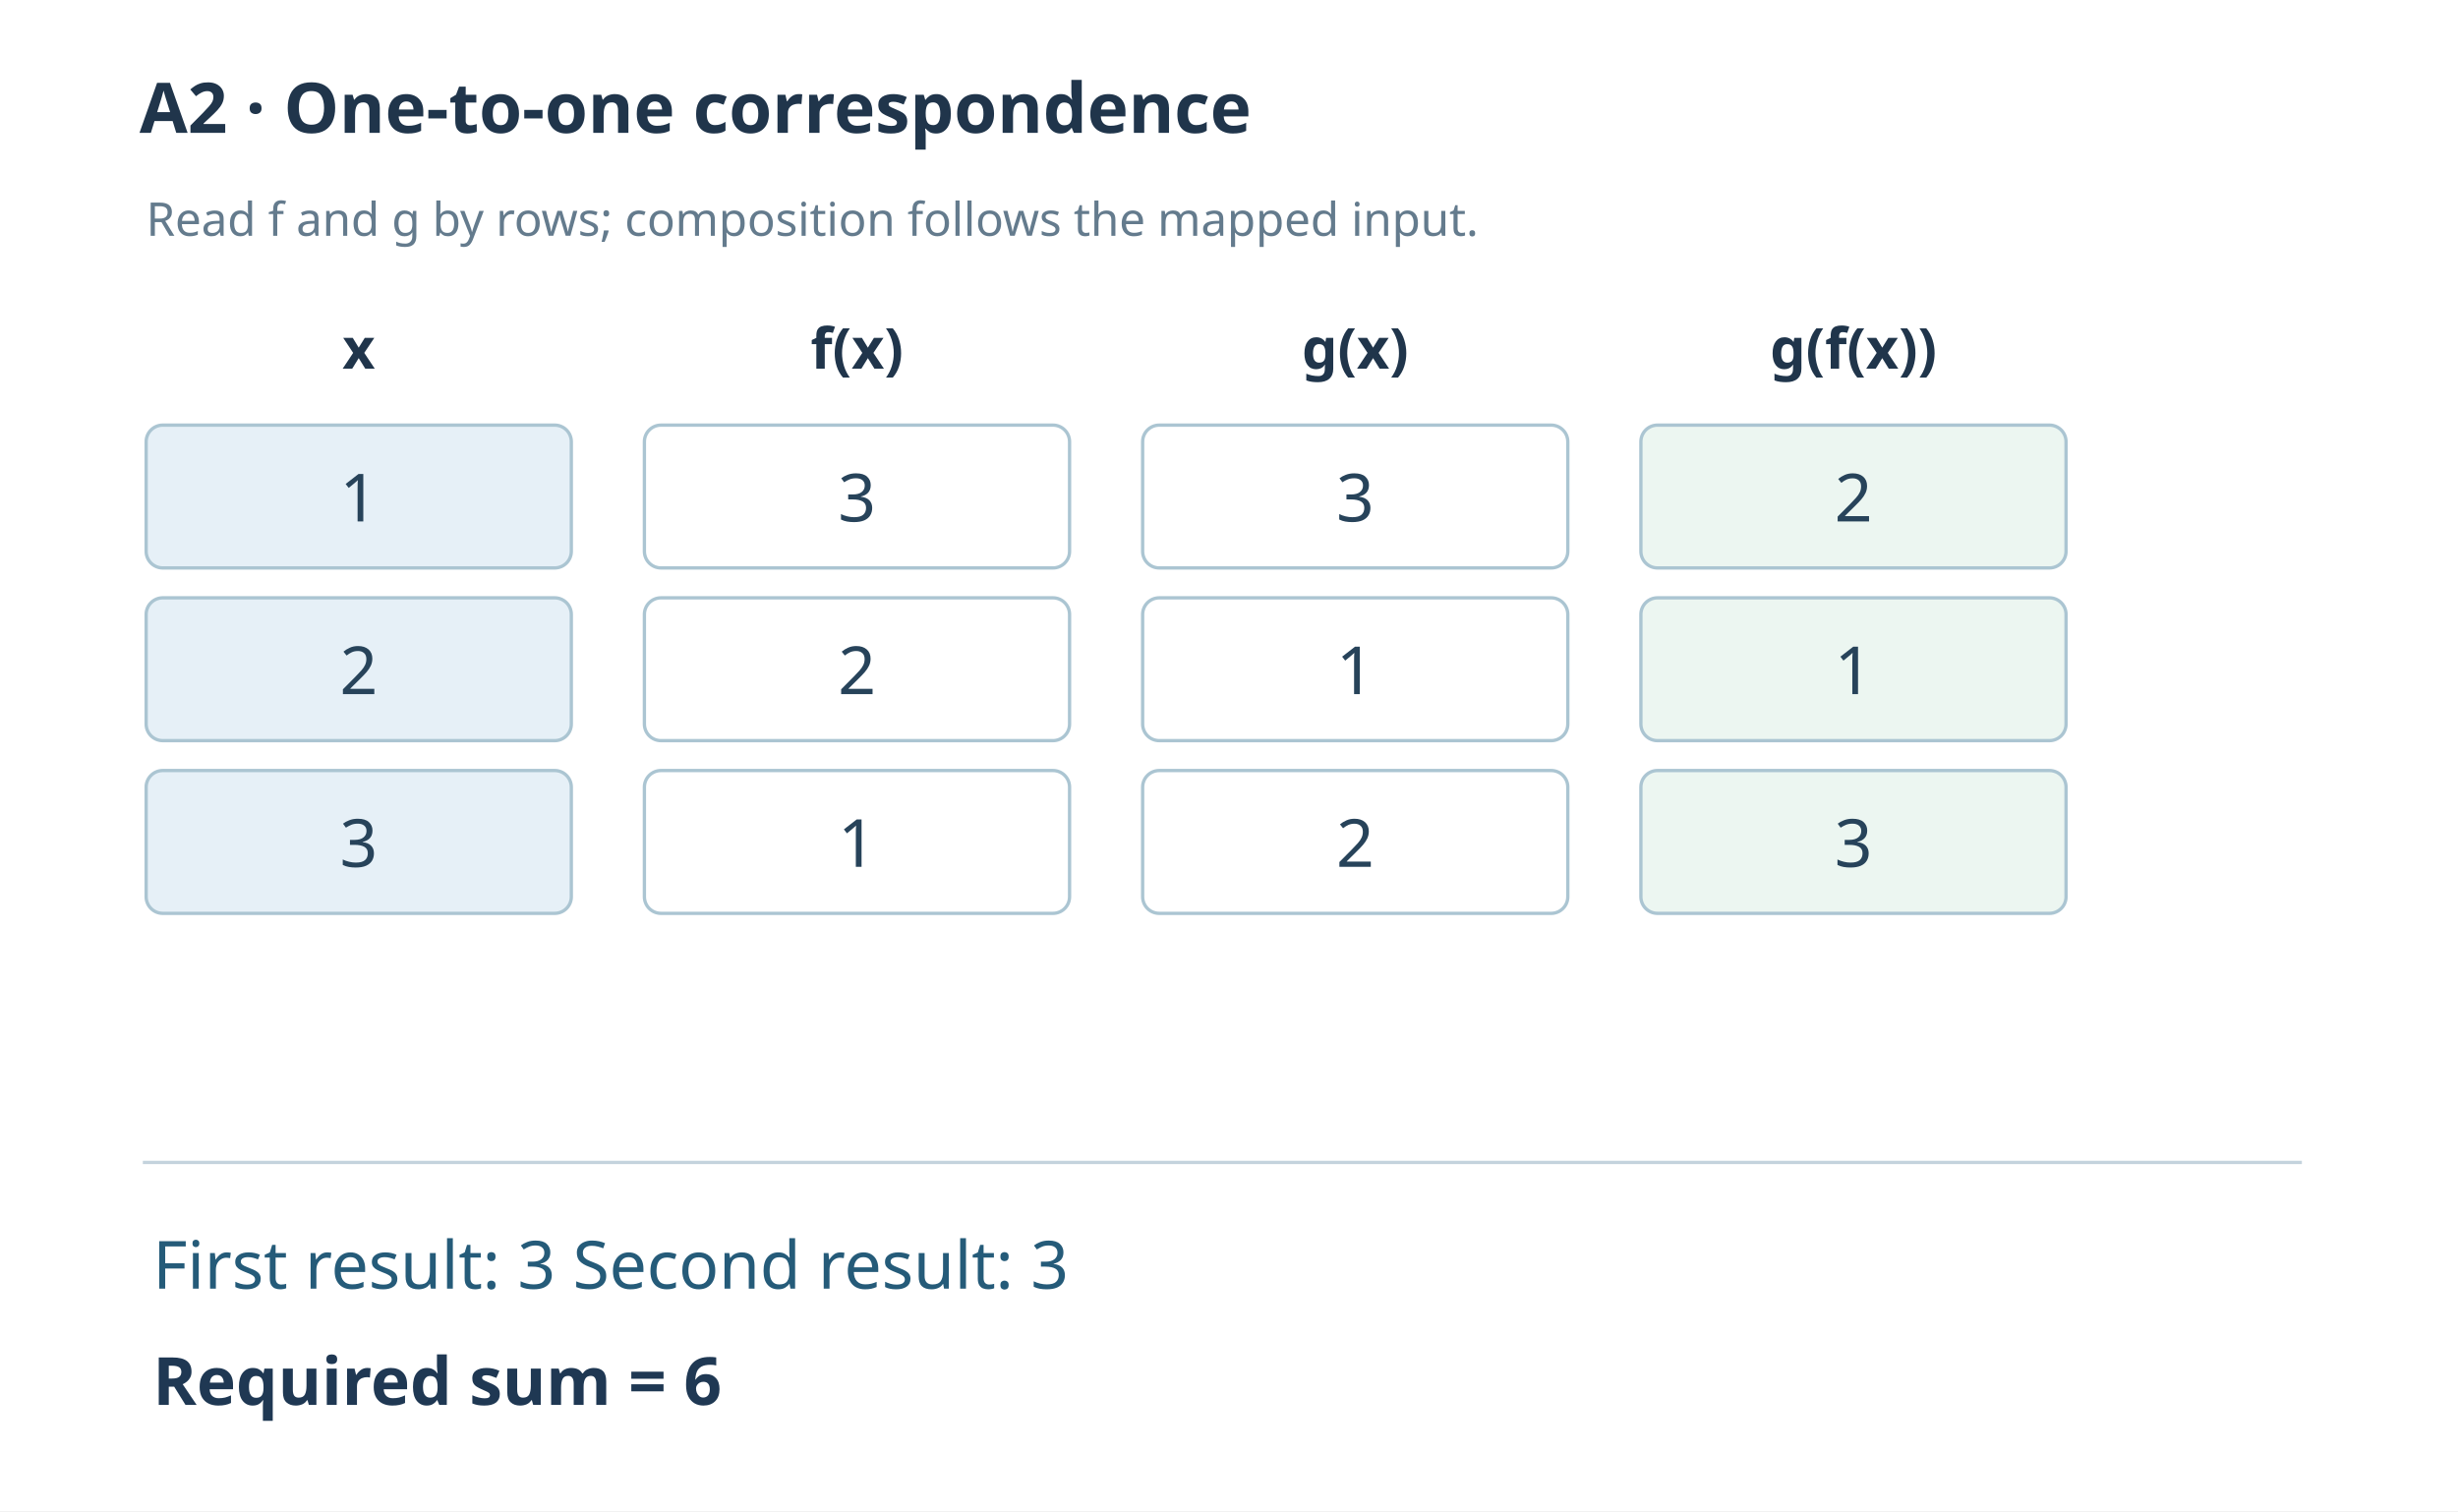
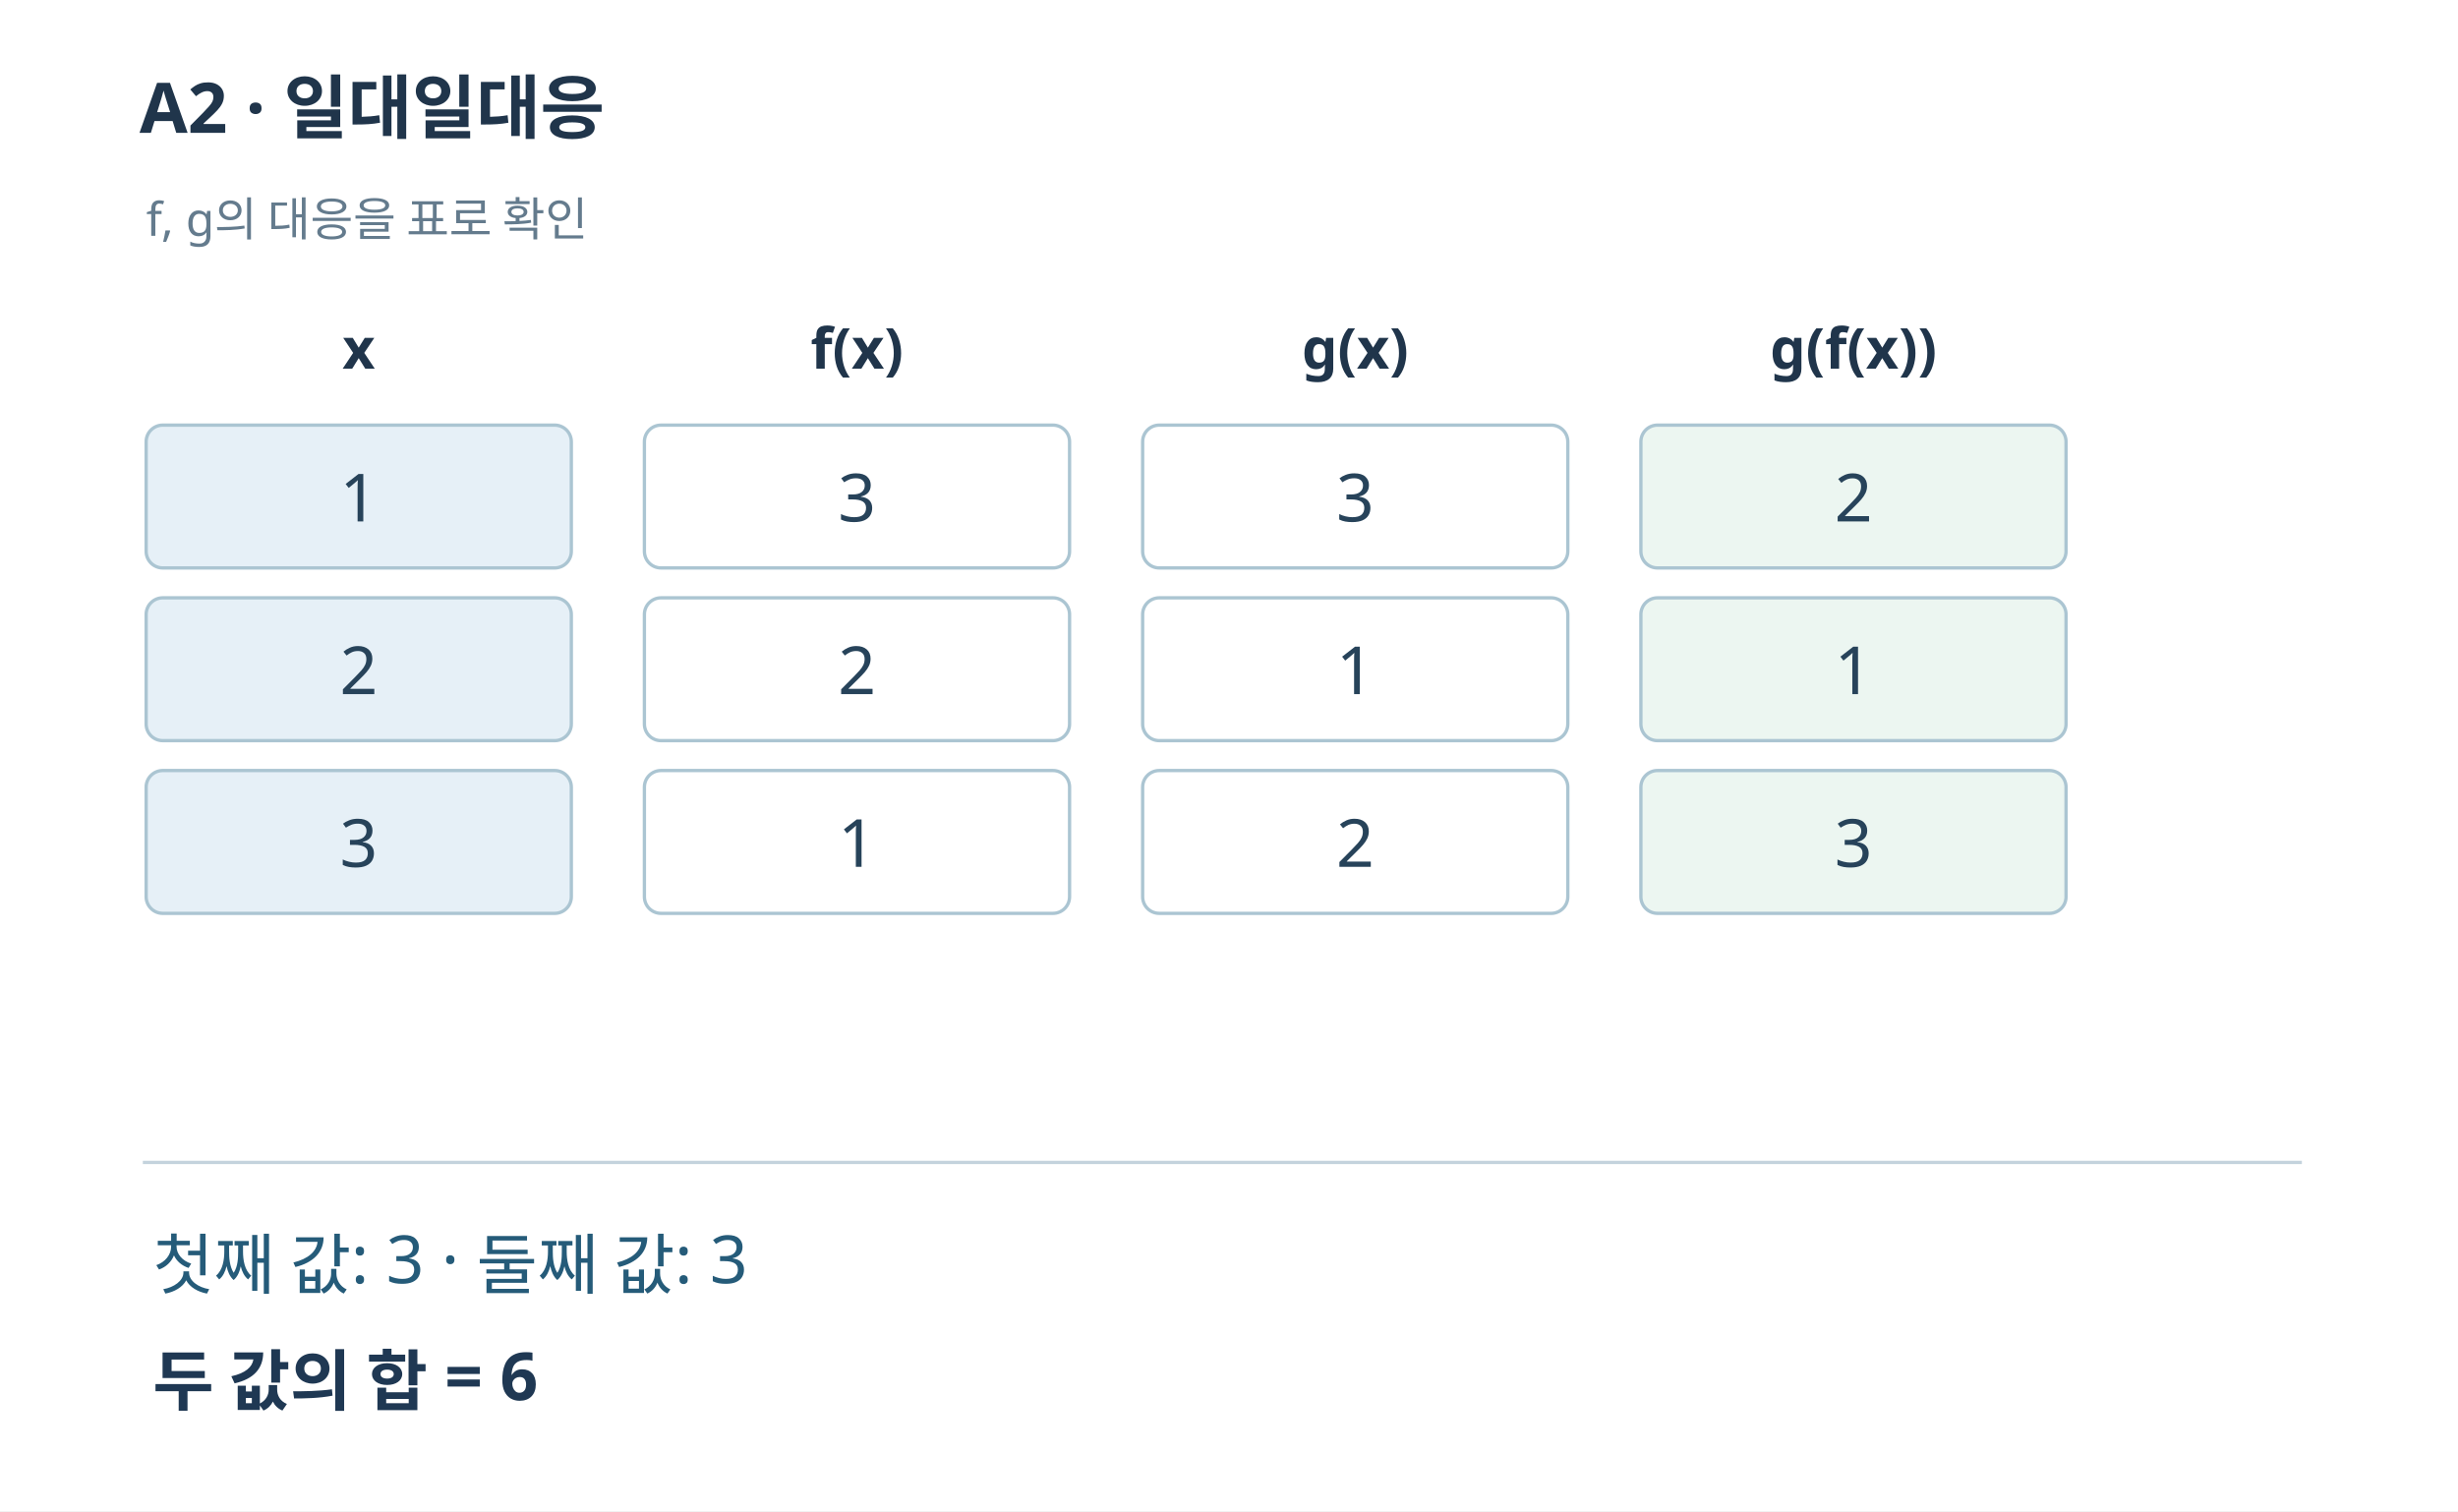
<svg xmlns="http://www.w3.org/2000/svg" width="740" height="455" viewBox="0 0 740 455" role="img">
  <rect width="740" height="455" fill="#FFFFFF" />
-   <text x="42" y="40" font-size="21" font-weight="bold" font-family="sans-serif" fill="#20354b">A2 · One-to-one correspondence</text>
-   <text x="44" y="71" font-family="sans-serif" font-size="14" fill="#647b8d">Read f and g by rows; composition follows the mapped input.</text>
+   <text x="42" y="40" font-size="21" font-weight="bold" font-family="sans-serif" fill="#20354b">A2 · 일대일대응</text>
+   <text x="44" y="71" font-family="sans-serif" font-size="14" fill="#647b8d">f, g의 대응을 표로 확인</text>
  <text x="108" y="111" font-family="sans-serif" font-size="17" text-anchor="middle" font-weight="bold" fill="#20354b">x</text>
  <text x="258" y="111" font-family="sans-serif" font-size="17" text-anchor="middle" font-weight="bold" fill="#20354b">f(x)</text>
  <text x="408" y="111" font-family="sans-serif" font-size="17" text-anchor="middle" font-weight="bold" fill="#20354b">g(x)</text>
  <text x="558" y="111" font-family="sans-serif" font-size="17" text-anchor="middle" font-weight="bold" fill="#20354b">g(f(x))</text>
  <rect x="44" y="128" width="128" height="43" rx="5" fill="#e6f0f7" stroke="#abc5d2" />
  <text x="108" y="157" font-family="sans-serif" font-size="20" text-anchor="middle" fill="#27435a">1</text>
  <rect x="44" y="180" width="128" height="43" rx="5" fill="#e6f0f7" stroke="#abc5d2" />
  <text x="108" y="209" font-family="sans-serif" font-size="20" text-anchor="middle" fill="#27435a">2</text>
  <rect x="44" y="232" width="128" height="43" rx="5" fill="#e6f0f7" stroke="#abc5d2" />
  <text x="108" y="261" font-family="sans-serif" font-size="20" text-anchor="middle" fill="#27435a">3</text>
  <rect x="194" y="128" width="128" height="43" rx="5" fill="#fff" stroke="#abc5d2" />
  <text x="258" y="157" font-family="sans-serif" font-size="20" text-anchor="middle" fill="#27435a">3</text>
  <rect x="194" y="180" width="128" height="43" rx="5" fill="#fff" stroke="#abc5d2" />
  <text x="258" y="209" font-family="sans-serif" font-size="20" text-anchor="middle" fill="#27435a">2</text>
  <rect x="194" y="232" width="128" height="43" rx="5" fill="#fff" stroke="#abc5d2" />
  <text x="258" y="261" font-family="sans-serif" font-size="20" text-anchor="middle" fill="#27435a">1</text>
  <rect x="344" y="128" width="128" height="43" rx="5" fill="#fff" stroke="#abc5d2" />
  <text x="408" y="157" font-family="sans-serif" font-size="20" text-anchor="middle" fill="#27435a">3</text>
  <rect x="344" y="180" width="128" height="43" rx="5" fill="#fff" stroke="#abc5d2" />
  <text x="408" y="209" font-family="sans-serif" font-size="20" text-anchor="middle" fill="#27435a">1</text>
  <rect x="344" y="232" width="128" height="43" rx="5" fill="#fff" stroke="#abc5d2" />
  <text x="408" y="261" font-family="sans-serif" font-size="20" text-anchor="middle" fill="#27435a">2</text>
  <rect x="494" y="128" width="128" height="43" rx="5" fill="#ecf6f1" stroke="#abc5d2" />
  <text x="558" y="157" font-family="sans-serif" font-size="20" text-anchor="middle" fill="#27435a">2</text>
  <rect x="494" y="180" width="128" height="43" rx="5" fill="#ecf6f1" stroke="#abc5d2" />
  <text x="558" y="209" font-family="sans-serif" font-size="20" text-anchor="middle" fill="#27435a">1</text>
  <rect x="494" y="232" width="128" height="43" rx="5" fill="#ecf6f1" stroke="#abc5d2" />
  <text x="558" y="261" font-family="sans-serif" font-size="20" text-anchor="middle" fill="#27435a">3</text>
  <line x1="43" y1="350" x2="693" y2="350" stroke="#c4d3dd" />
-   <text x="46" y="388" font-family="sans-serif" font-size="20" fill="#255b79">First result: 3    Second result: 3</text>
-   <text x="46" y="423" font-family="sans-serif" font-size="20" font-weight="bold" fill="#1f3853">Required sum = 6</text>
+   <text x="46" y="388" font-family="sans-serif" font-size="20" fill="#255b79">첫째 값: 3 · 둘째 값: 3</text>
+   <text x="46" y="423" font-family="sans-serif" font-size="20" font-weight="bold" fill="#1f3853">두 값의 합 = 6</text>
</svg>
